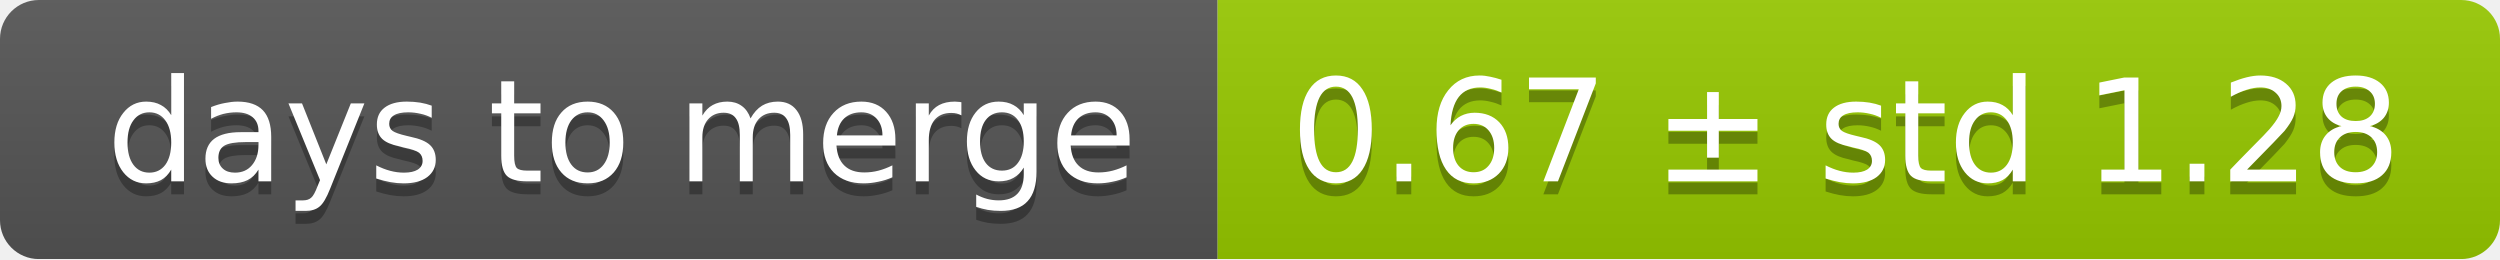
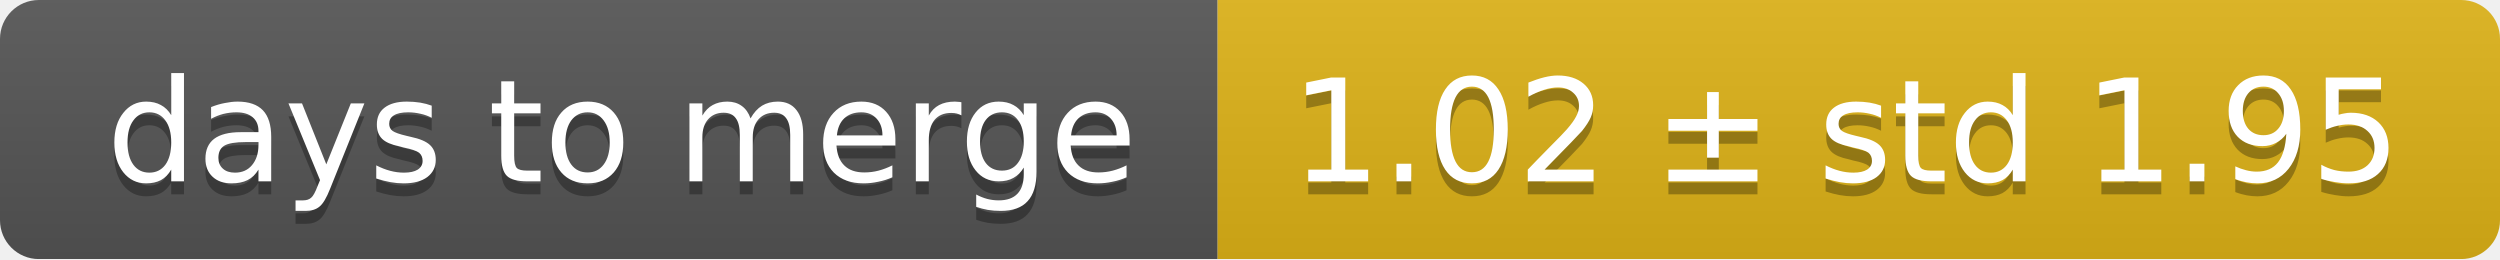
<svg xmlns="http://www.w3.org/2000/svg" width="193" height="20">
  <linearGradient id="smooth" x2="0" y2="100%">
    <stop offset="0" stop-color="#bbb" stop-opacity=".1" />
    <stop offset="1" stop-opacity=".1" />
  </linearGradient>
  <mask id="round">
    <rect width="193" height="20" rx="3" fill="#fff" />
  </mask>
  <g mask="url(#round)">
    <rect width="94" height="20" fill="#555" />
-     <rect x="94" width="99" height="20" fill="#97ca00" />
+     <rect x="94" width="99" height="20" fill="#dfb317" />
    <rect width="193" height="20" fill="url(#smooth)" />
  </g>
  <g fill="#fff" text-anchor="middle" font-family="DejaVu Sans,Verdana,Geneva,sans-serif" font-size="11">
    <text x="48" y="15" fill="#010101" fill-opacity=".3">days to merge</text>
    <text x="48" y="14">days to merge</text>
-     <text x="142.5" y="15" fill="#010101" fill-opacity=".3">0.67 ± std 1.28</text>
-     <text x="142.5" y="14">0.67 ± std 1.28</text>
+     <text x="142.5" y="15" fill="#010101" fill-opacity=".3">1.02 ± std 1.95</text>
+     <text x="142.5" y="14">1.02 ± std 1.95</text>
  </g>
</svg>
